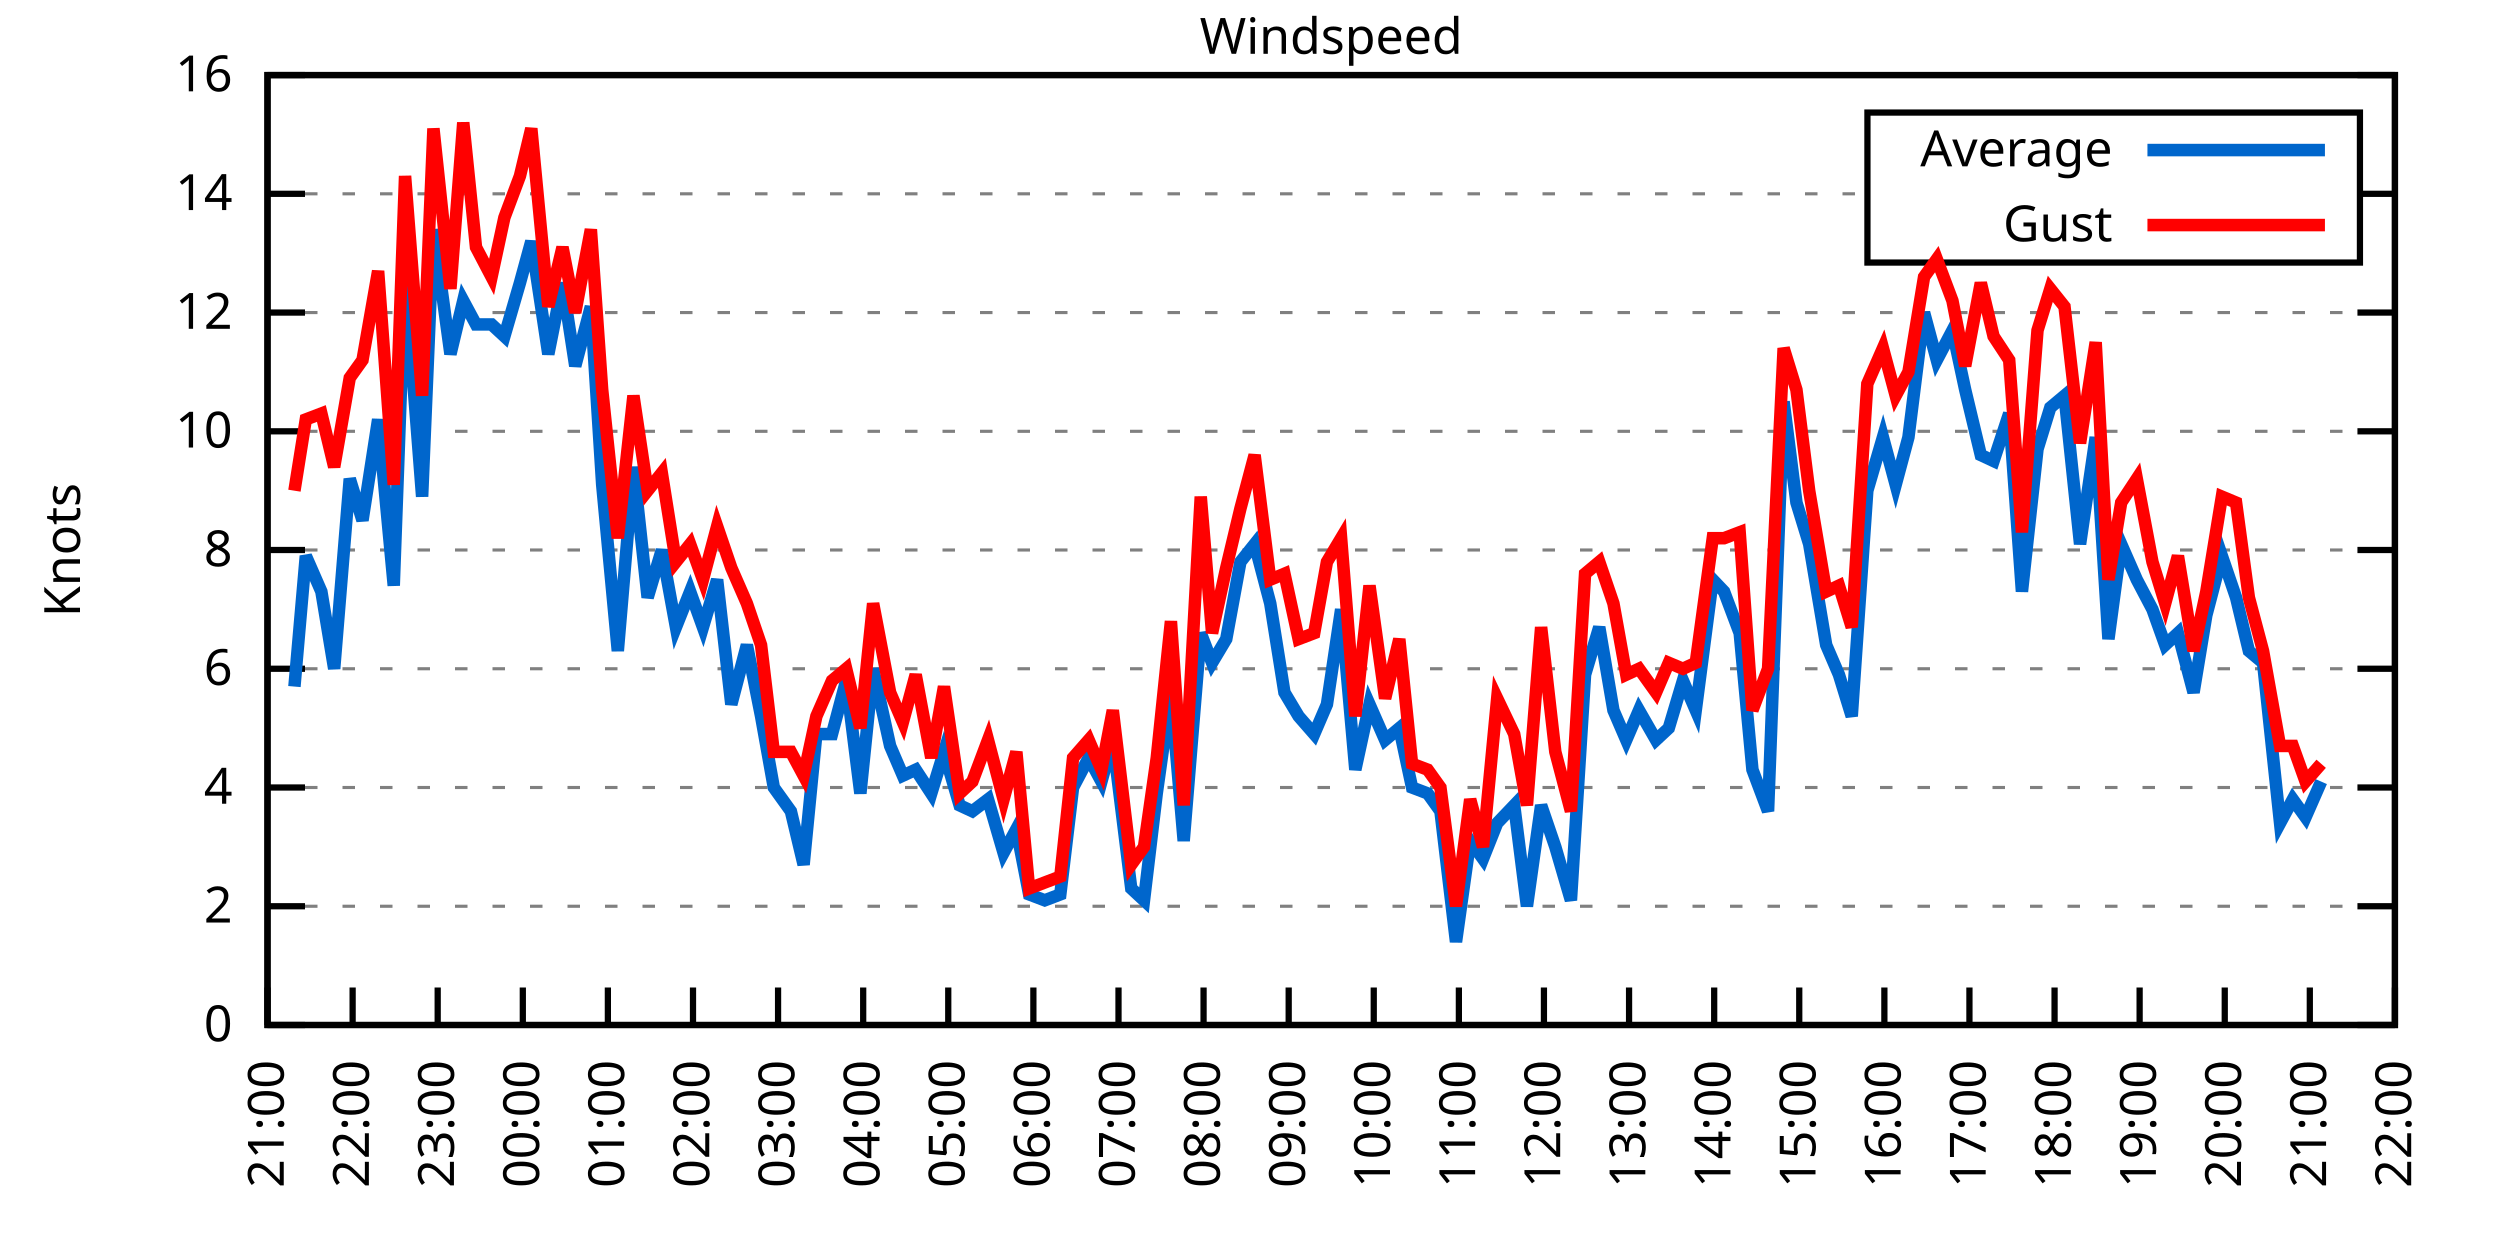
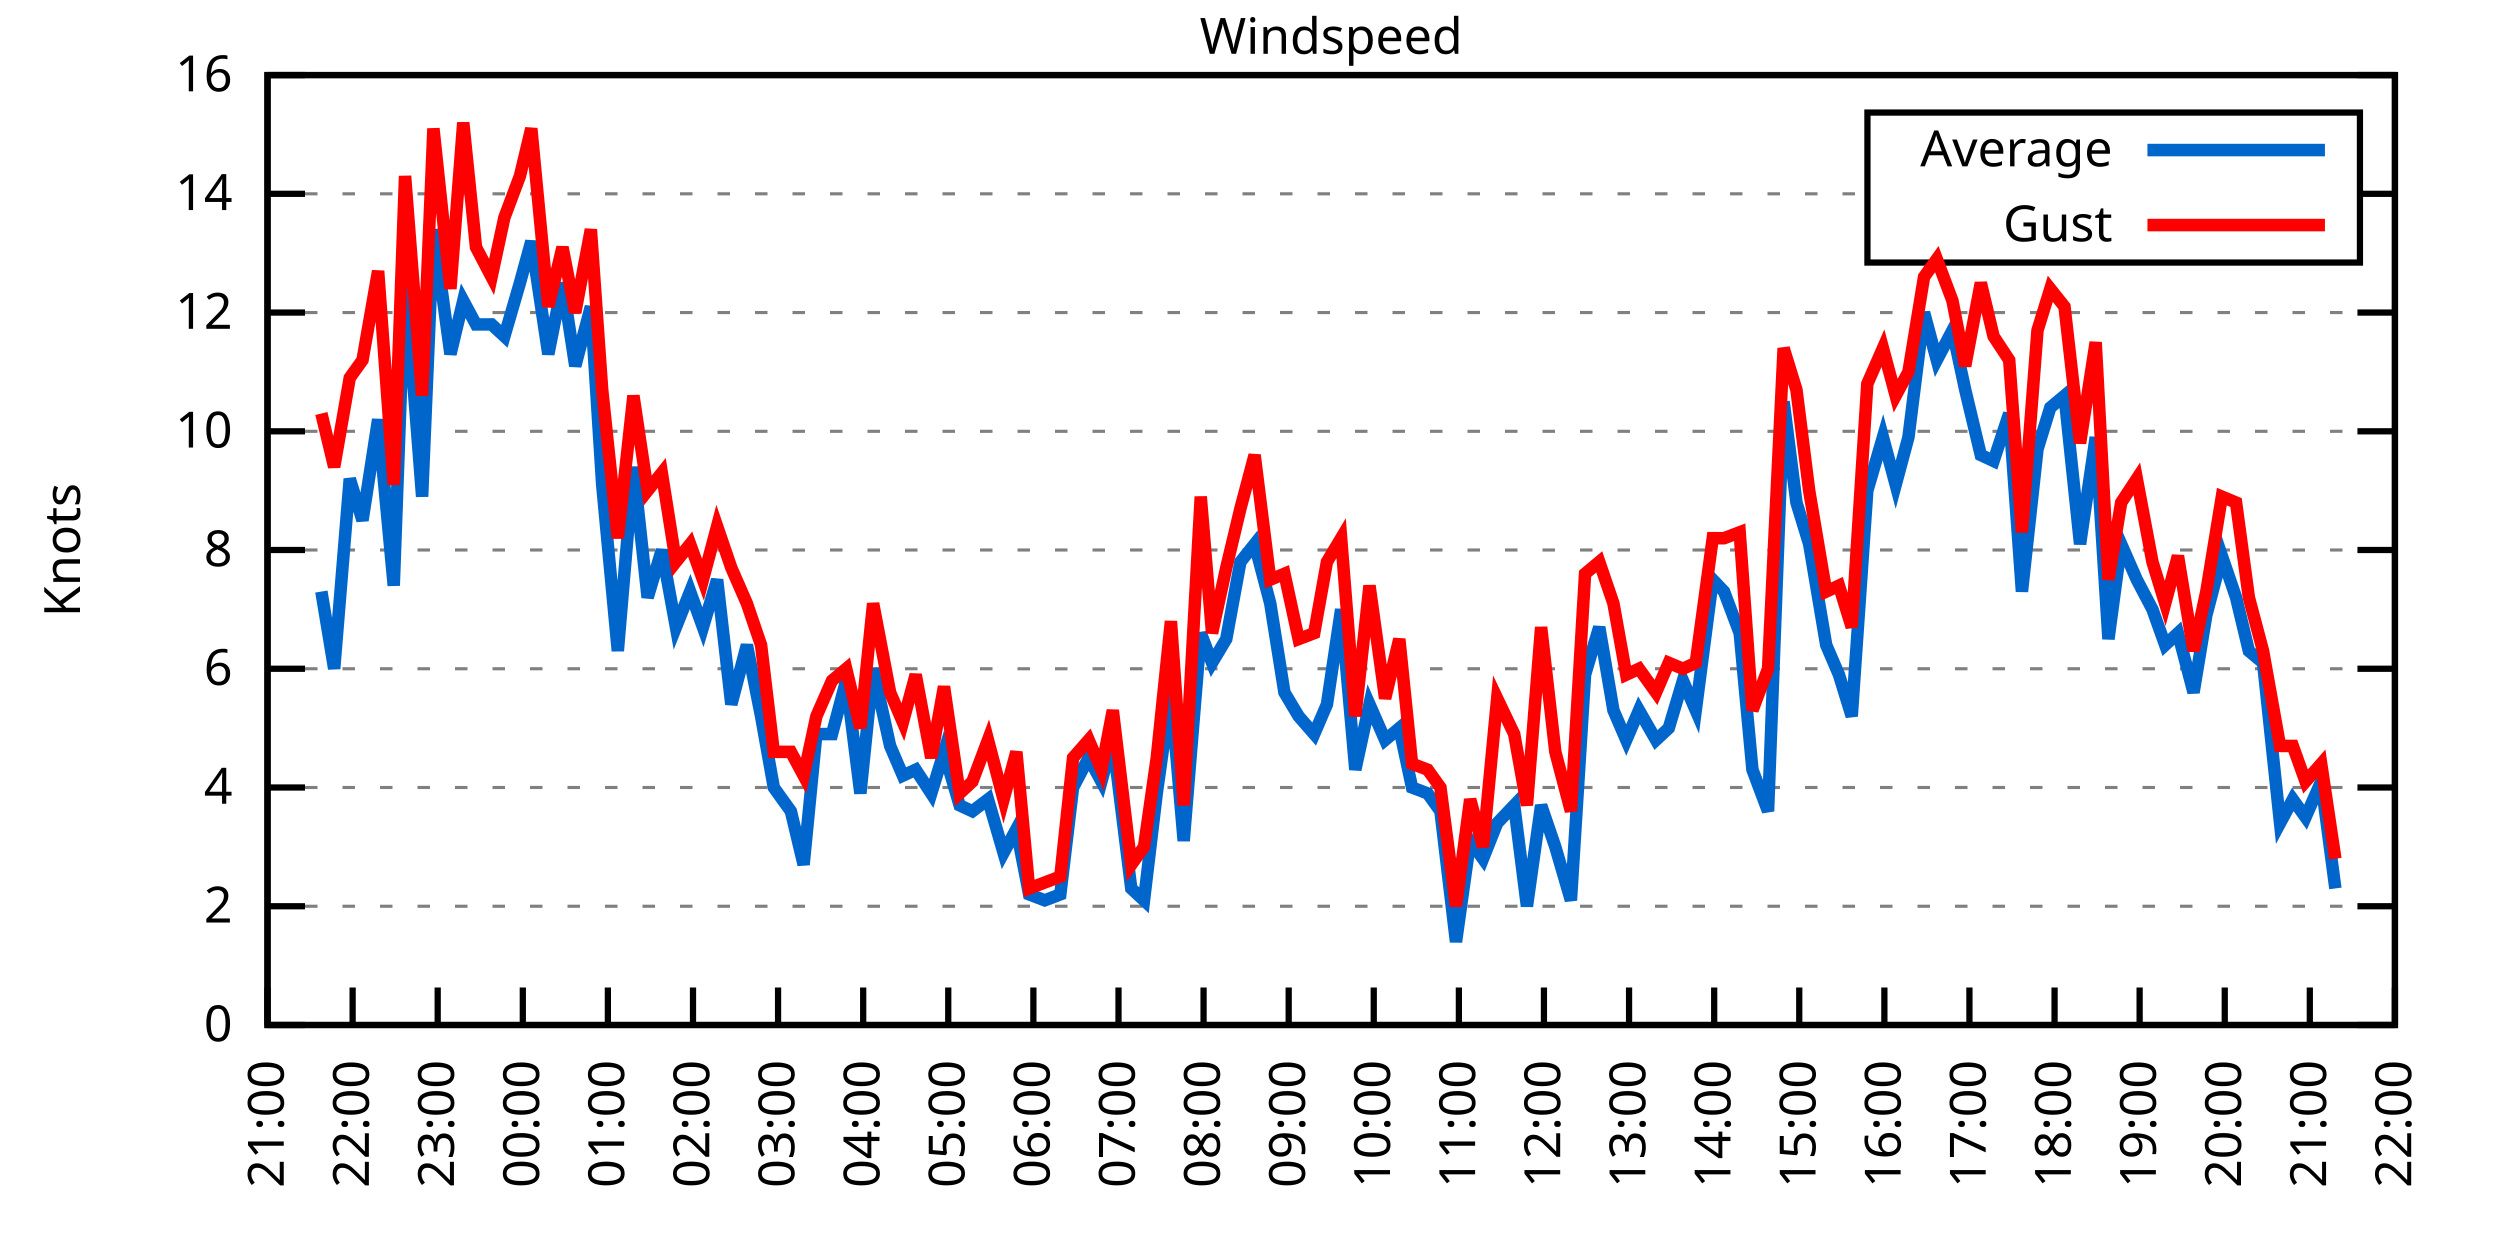
<svg xmlns="http://www.w3.org/2000/svg" xmlns:xlink="http://www.w3.org/1999/xlink" width="400" height="200" viewBox="0 0 400 200">
  <g id="gnuplot_canvas">
    <rect x="0" y="0" width="400" height="200" fill="none" />
    <defs>
      <circle id="gpDot" r="0.5" stroke-width="0.5" stroke="currentColor" />
      <path id="gpPt0" stroke-width="0.333" stroke="currentColor" d="M-1,0 h2 M0,-1 v2" />
      <path id="gpPt1" stroke-width="0.333" stroke="currentColor" d="M-1,-1 L1,1 M1,-1 L-1,1" />
      <path id="gpPt2" stroke-width="0.333" stroke="currentColor" d="M-1,0 L1,0 M0,-1 L0,1 M-1,-1 L1,1 M-1,1 L1,-1" />
      <rect id="gpPt3" stroke-width="0.333" stroke="currentColor" x="-1" y="-1" width="2" height="2" />
      <rect id="gpPt4" stroke-width="0.333" stroke="currentColor" fill="currentColor" x="-1" y="-1" width="2" height="2" />
      <circle id="gpPt5" stroke-width="0.333" stroke="currentColor" cx="0" cy="0" r="1" />
      <use xlink:href="#gpPt5" id="gpPt6" fill="currentColor" stroke="none" />
      <path id="gpPt7" stroke-width="0.333" stroke="currentColor" d="M0,-1.33 L-1.33,0.67 L1.33,0.67 z" />
      <use xlink:href="#gpPt7" id="gpPt8" fill="currentColor" stroke="none" />
      <use xlink:href="#gpPt7" id="gpPt9" stroke="currentColor" transform="rotate(180)" />
      <use xlink:href="#gpPt9" id="gpPt10" fill="currentColor" stroke="none" />
      <use xlink:href="#gpPt3" id="gpPt11" stroke="currentColor" transform="rotate(45)" />
      <use xlink:href="#gpPt11" id="gpPt12" fill="currentColor" stroke="none" />
      <path id="gpPt13" stroke-width="0.333" stroke="currentColor" d="M0,1.330 L1.265,0.411 L0.782,-1.067 L-0.782,-1.076 L-1.265,0.411 z" />
      <use xlink:href="#gpPt13" id="gpPt14" fill="currentColor" stroke="none" />
      <filter id="textbox" filterUnits="objectBoundingBox" x="0" y="0" height="1" width="1">
        <feFlood flood-color="white" flood-opacity="1" result="bgnd" />
        <feComposite in="SourceGraphic" in2="bgnd" operator="atop" />
      </filter>
      <filter id="greybox" filterUnits="objectBoundingBox" x="0" y="0" height="1" width="1">
        <feFlood flood-color="lightgrey" flood-opacity="1" result="grey" />
        <feComposite in="SourceGraphic" in2="grey" operator="atop" />
      </filter>
    </defs>
    <g fill="none" color="white" stroke="currentColor" stroke-width="1.00" stroke-linecap="butt" stroke-linejoin="miter">
</g>
    <g fill="none" color="black" stroke="currentColor" stroke-width="1.00" stroke-linecap="butt" stroke-linejoin="miter">
      <g stroke="none" shape-rendering="crispEdges">
        <polygon fill="rgb(255, 255, 255)" points="42.80,164.00 383.18,164.00 383.18,12.02 42.80,12.02 " />
      </g>
    </g>
    <g fill="none" color="black" stroke="currentColor" stroke-width="1.00" stroke-linecap="butt" stroke-linejoin="miter">
</g>
    <g fill="none" color="black" stroke="black" stroke-width="0.50" stroke-linecap="butt" stroke-linejoin="miter">
</g>
    <g fill="none" color="gray" stroke="currentColor" stroke-width="0.50" stroke-linecap="butt" stroke-linejoin="miter">
      <path stroke="gray" stroke-dasharray="2,4" class="gridline" d="M42.80,164.00 L383.19,164.00  " />
    </g>
    <g fill="none" color="gray" stroke="gray" stroke-width="1.00" stroke-linecap="butt" stroke-linejoin="miter">
</g>
    <g fill="none" color="black" stroke="currentColor" stroke-width="1.00" stroke-linecap="butt" stroke-linejoin="miter">
      <path stroke="black" d="M42.80,164.00 L48.80,164.00 M383.19,164.00 L377.19,164.00  " />
      <g transform="translate(37.20,166.60)" stroke="none" fill="black" font-family="Sans" font-size="8.00" text-anchor="end">
        <text>
          <tspan font-family="Sans"> 0</tspan>
        </text>
      </g>
    </g>
    <g fill="none" color="black" stroke="currentColor" stroke-width="1.00" stroke-linecap="butt" stroke-linejoin="miter">
</g>
    <g fill="none" color="black" stroke="black" stroke-width="0.50" stroke-linecap="butt" stroke-linejoin="miter">
</g>
    <g fill="none" color="gray" stroke="currentColor" stroke-width="0.50" stroke-linecap="butt" stroke-linejoin="miter">
      <path stroke="gray" stroke-dasharray="2,4" class="gridline" d="M42.80,145.00 L383.19,145.00  " />
    </g>
    <g fill="none" color="gray" stroke="gray" stroke-width="1.00" stroke-linecap="butt" stroke-linejoin="miter">
</g>
    <g fill="none" color="black" stroke="currentColor" stroke-width="1.00" stroke-linecap="butt" stroke-linejoin="miter">
      <path stroke="black" d="M42.80,145.00 L48.80,145.00 M383.19,145.00 L377.19,145.00  " />
      <g transform="translate(37.20,147.60)" stroke="none" fill="black" font-family="Sans" font-size="8.00" text-anchor="end">
        <text>
          <tspan font-family="Sans"> 2</tspan>
        </text>
      </g>
    </g>
    <g fill="none" color="black" stroke="currentColor" stroke-width="1.00" stroke-linecap="butt" stroke-linejoin="miter">
</g>
    <g fill="none" color="black" stroke="black" stroke-width="0.50" stroke-linecap="butt" stroke-linejoin="miter">
</g>
    <g fill="none" color="gray" stroke="currentColor" stroke-width="0.50" stroke-linecap="butt" stroke-linejoin="miter">
      <path stroke="gray" stroke-dasharray="2,4" class="gridline" d="M42.80,126.00 L383.19,126.00  " />
    </g>
    <g fill="none" color="gray" stroke="gray" stroke-width="1.00" stroke-linecap="butt" stroke-linejoin="miter">
</g>
    <g fill="none" color="black" stroke="currentColor" stroke-width="1.00" stroke-linecap="butt" stroke-linejoin="miter">
      <path stroke="black" d="M42.80,126.00 L48.80,126.00 M383.19,126.00 L377.19,126.00  " />
      <g transform="translate(37.20,128.60)" stroke="none" fill="black" font-family="Sans" font-size="8.00" text-anchor="end">
        <text>
          <tspan font-family="Sans"> 4</tspan>
        </text>
      </g>
    </g>
    <g fill="none" color="black" stroke="currentColor" stroke-width="1.00" stroke-linecap="butt" stroke-linejoin="miter">
</g>
    <g fill="none" color="black" stroke="black" stroke-width="0.50" stroke-linecap="butt" stroke-linejoin="miter">
</g>
    <g fill="none" color="gray" stroke="currentColor" stroke-width="0.50" stroke-linecap="butt" stroke-linejoin="miter">
      <path stroke="gray" stroke-dasharray="2,4" class="gridline" d="M42.80,107.00 L383.19,107.00  " />
    </g>
    <g fill="none" color="gray" stroke="gray" stroke-width="1.00" stroke-linecap="butt" stroke-linejoin="miter">
</g>
    <g fill="none" color="black" stroke="currentColor" stroke-width="1.00" stroke-linecap="butt" stroke-linejoin="miter">
      <path stroke="black" d="M42.80,107.00 L48.80,107.00 M383.19,107.00 L377.19,107.00  " />
      <g transform="translate(37.20,109.60)" stroke="none" fill="black" font-family="Sans" font-size="8.00" text-anchor="end">
        <text>
          <tspan font-family="Sans"> 6</tspan>
        </text>
      </g>
    </g>
    <g fill="none" color="black" stroke="currentColor" stroke-width="1.00" stroke-linecap="butt" stroke-linejoin="miter">
</g>
    <g fill="none" color="black" stroke="black" stroke-width="0.50" stroke-linecap="butt" stroke-linejoin="miter">
</g>
    <g fill="none" color="gray" stroke="currentColor" stroke-width="0.50" stroke-linecap="butt" stroke-linejoin="miter">
      <path stroke="gray" stroke-dasharray="2,4" class="gridline" d="M42.80,88.00 L383.19,88.00  " />
    </g>
    <g fill="none" color="gray" stroke="gray" stroke-width="1.00" stroke-linecap="butt" stroke-linejoin="miter">
</g>
    <g fill="none" color="black" stroke="currentColor" stroke-width="1.00" stroke-linecap="butt" stroke-linejoin="miter">
      <path stroke="black" d="M42.80,88.00 L48.80,88.00 M383.19,88.00 L377.19,88.00  " />
      <g transform="translate(37.20,90.60)" stroke="none" fill="black" font-family="Sans" font-size="8.00" text-anchor="end">
        <text>
          <tspan font-family="Sans"> 8</tspan>
        </text>
      </g>
    </g>
    <g fill="none" color="black" stroke="currentColor" stroke-width="1.00" stroke-linecap="butt" stroke-linejoin="miter">
</g>
    <g fill="none" color="black" stroke="black" stroke-width="0.50" stroke-linecap="butt" stroke-linejoin="miter">
</g>
    <g fill="none" color="gray" stroke="currentColor" stroke-width="0.50" stroke-linecap="butt" stroke-linejoin="miter">
      <path stroke="gray" stroke-dasharray="2,4" class="gridline" d="M42.80,69.01 L383.19,69.01  " />
    </g>
    <g fill="none" color="gray" stroke="gray" stroke-width="1.00" stroke-linecap="butt" stroke-linejoin="miter">
</g>
    <g fill="none" color="black" stroke="currentColor" stroke-width="1.00" stroke-linecap="butt" stroke-linejoin="miter">
      <path stroke="black" d="M42.80,69.01 L48.80,69.01 M383.19,69.01 L377.19,69.01  " />
      <g transform="translate(37.20,71.61)" stroke="none" fill="black" font-family="Sans" font-size="8.00" text-anchor="end">
        <text>
          <tspan font-family="Sans"> 10</tspan>
        </text>
      </g>
    </g>
    <g fill="none" color="black" stroke="currentColor" stroke-width="1.00" stroke-linecap="butt" stroke-linejoin="miter">
</g>
    <g fill="none" color="black" stroke="black" stroke-width="0.50" stroke-linecap="butt" stroke-linejoin="miter">
</g>
    <g fill="none" color="gray" stroke="currentColor" stroke-width="0.50" stroke-linecap="butt" stroke-linejoin="miter">
      <path stroke="gray" stroke-dasharray="2,4" class="gridline" d="M42.80,50.01 L383.19,50.01  " />
    </g>
    <g fill="none" color="gray" stroke="gray" stroke-width="1.00" stroke-linecap="butt" stroke-linejoin="miter">
</g>
    <g fill="none" color="black" stroke="currentColor" stroke-width="1.00" stroke-linecap="butt" stroke-linejoin="miter">
      <path stroke="black" d="M42.80,50.01 L48.80,50.01 M383.19,50.01 L377.19,50.01  " />
      <g transform="translate(37.20,52.61)" stroke="none" fill="black" font-family="Sans" font-size="8.00" text-anchor="end">
        <text>
          <tspan font-family="Sans"> 12</tspan>
        </text>
      </g>
    </g>
    <g fill="none" color="black" stroke="currentColor" stroke-width="1.00" stroke-linecap="butt" stroke-linejoin="miter">
</g>
    <g fill="none" color="black" stroke="black" stroke-width="0.50" stroke-linecap="butt" stroke-linejoin="miter">
</g>
    <g fill="none" color="gray" stroke="currentColor" stroke-width="0.50" stroke-linecap="butt" stroke-linejoin="miter">
      <path stroke="gray" stroke-dasharray="2,4" class="gridline" d="M42.80,31.01 L298.79,31.01 M377.59,31.01 L383.19,31.01  " />
    </g>
    <g fill="none" color="gray" stroke="gray" stroke-width="1.00" stroke-linecap="butt" stroke-linejoin="miter">
</g>
    <g fill="none" color="black" stroke="currentColor" stroke-width="1.00" stroke-linecap="butt" stroke-linejoin="miter">
      <path stroke="black" d="M42.80,31.01 L48.80,31.01 M383.19,31.01 L377.19,31.01  " />
      <g transform="translate(37.20,33.61)" stroke="none" fill="black" font-family="Sans" font-size="8.00" text-anchor="end">
        <text>
          <tspan font-family="Sans"> 14</tspan>
        </text>
      </g>
    </g>
    <g fill="none" color="black" stroke="currentColor" stroke-width="1.00" stroke-linecap="butt" stroke-linejoin="miter">
</g>
    <g fill="none" color="black" stroke="black" stroke-width="0.50" stroke-linecap="butt" stroke-linejoin="miter">
</g>
    <g fill="none" color="gray" stroke="currentColor" stroke-width="0.50" stroke-linecap="butt" stroke-linejoin="miter">
      <path stroke="gray" stroke-dasharray="2,4" class="gridline" d="M42.80,12.01 L383.19,12.01  " />
    </g>
    <g fill="none" color="gray" stroke="gray" stroke-width="1.00" stroke-linecap="butt" stroke-linejoin="miter">
</g>
    <g fill="none" color="black" stroke="currentColor" stroke-width="1.00" stroke-linecap="butt" stroke-linejoin="miter">
      <path stroke="black" d="M42.80,12.01 L48.80,12.01 M383.19,12.01 L377.19,12.01  " />
      <g transform="translate(37.20,14.61)" stroke="none" fill="black" font-family="Sans" font-size="8.00" text-anchor="end">
        <text>
          <tspan font-family="Sans"> 16</tspan>
        </text>
      </g>
    </g>
    <g fill="none" color="black" stroke="currentColor" stroke-width="1.00" stroke-linecap="butt" stroke-linejoin="miter">
      <path stroke="black" d="M42.80,164.00 L42.80,158.00  " />
      <g transform="translate(45.40,169.60) rotate(270.00)" stroke="none" fill="black" font-family="Sans" font-size="8.00" text-anchor="end">
        <text>
          <tspan font-family="Sans">21:00</tspan>
        </text>
      </g>
    </g>
    <g fill="none" color="black" stroke="currentColor" stroke-width="1.00" stroke-linecap="butt" stroke-linejoin="miter">
      <path stroke="black" d="M56.42,164.00 L56.42,158.00  " />
      <g transform="translate(59.02,169.60) rotate(270.00)" stroke="none" fill="black" font-family="Sans" font-size="8.00" text-anchor="end">
        <text>
          <tspan font-family="Sans">22:00</tspan>
        </text>
      </g>
    </g>
    <g fill="none" color="black" stroke="currentColor" stroke-width="1.00" stroke-linecap="butt" stroke-linejoin="miter">
      <path stroke="black" d="M70.03,164.00 L70.03,158.00  " />
      <g transform="translate(72.63,169.60) rotate(270.00)" stroke="none" fill="black" font-family="Sans" font-size="8.00" text-anchor="end">
        <text>
          <tspan font-family="Sans">23:00</tspan>
        </text>
      </g>
    </g>
    <g fill="none" color="black" stroke="currentColor" stroke-width="1.00" stroke-linecap="butt" stroke-linejoin="miter">
      <path stroke="black" d="M83.65,164.00 L83.65,158.00  " />
      <g transform="translate(86.25,169.60) rotate(270.00)" stroke="none" fill="black" font-family="Sans" font-size="8.00" text-anchor="end">
        <text>
          <tspan font-family="Sans">00:00</tspan>
        </text>
      </g>
    </g>
    <g fill="none" color="black" stroke="currentColor" stroke-width="1.00" stroke-linecap="butt" stroke-linejoin="miter">
      <path stroke="black" d="M97.26,164.00 L97.26,158.00  " />
      <g transform="translate(99.86,169.60) rotate(270.00)" stroke="none" fill="black" font-family="Sans" font-size="8.00" text-anchor="end">
        <text>
          <tspan font-family="Sans">01:00</tspan>
        </text>
      </g>
    </g>
    <g fill="none" color="black" stroke="currentColor" stroke-width="1.00" stroke-linecap="butt" stroke-linejoin="miter">
      <path stroke="black" d="M110.88,164.00 L110.88,158.00  " />
      <g transform="translate(113.48,169.60) rotate(270.00)" stroke="none" fill="black" font-family="Sans" font-size="8.00" text-anchor="end">
        <text>
          <tspan font-family="Sans">02:00</tspan>
        </text>
      </g>
    </g>
    <g fill="none" color="black" stroke="currentColor" stroke-width="1.00" stroke-linecap="butt" stroke-linejoin="miter">
      <path stroke="black" d="M124.49,164.00 L124.49,158.00  " />
      <g transform="translate(127.09,169.60) rotate(270.00)" stroke="none" fill="black" font-family="Sans" font-size="8.00" text-anchor="end">
        <text>
          <tspan font-family="Sans">03:00</tspan>
        </text>
      </g>
    </g>
    <g fill="none" color="black" stroke="currentColor" stroke-width="1.00" stroke-linecap="butt" stroke-linejoin="miter">
      <path stroke="black" d="M138.11,164.00 L138.11,158.00  " />
      <g transform="translate(140.71,169.60) rotate(270.00)" stroke="none" fill="black" font-family="Sans" font-size="8.00" text-anchor="end">
        <text>
          <tspan font-family="Sans">04:00</tspan>
        </text>
      </g>
    </g>
    <g fill="none" color="black" stroke="currentColor" stroke-width="1.00" stroke-linecap="butt" stroke-linejoin="miter">
      <path stroke="black" d="M151.72,164.00 L151.72,158.00  " />
      <g transform="translate(154.32,169.60) rotate(270.00)" stroke="none" fill="black" font-family="Sans" font-size="8.00" text-anchor="end">
        <text>
          <tspan font-family="Sans">05:00</tspan>
        </text>
      </g>
    </g>
    <g fill="none" color="black" stroke="currentColor" stroke-width="1.00" stroke-linecap="butt" stroke-linejoin="miter">
      <path stroke="black" d="M165.34,164.00 L165.34,158.00  " />
      <g transform="translate(167.94,169.60) rotate(270.00)" stroke="none" fill="black" font-family="Sans" font-size="8.00" text-anchor="end">
        <text>
          <tspan font-family="Sans">06:00</tspan>
        </text>
      </g>
    </g>
    <g fill="none" color="black" stroke="currentColor" stroke-width="1.00" stroke-linecap="butt" stroke-linejoin="miter">
      <path stroke="black" d="M178.96,164.00 L178.96,158.00  " />
      <g transform="translate(181.56,169.60) rotate(270.00)" stroke="none" fill="black" font-family="Sans" font-size="8.00" text-anchor="end">
        <text>
          <tspan font-family="Sans">07:00</tspan>
        </text>
      </g>
    </g>
    <g fill="none" color="black" stroke="currentColor" stroke-width="1.00" stroke-linecap="butt" stroke-linejoin="miter">
      <path stroke="black" d="M192.57,164.00 L192.57,158.00  " />
      <g transform="translate(195.17,169.60) rotate(270.00)" stroke="none" fill="black" font-family="Sans" font-size="8.00" text-anchor="end">
        <text>
          <tspan font-family="Sans">08:00</tspan>
        </text>
      </g>
    </g>
    <g fill="none" color="black" stroke="currentColor" stroke-width="1.00" stroke-linecap="butt" stroke-linejoin="miter">
      <path stroke="black" d="M206.19,164.00 L206.19,158.00  " />
      <g transform="translate(208.79,169.60) rotate(270.00)" stroke="none" fill="black" font-family="Sans" font-size="8.00" text-anchor="end">
        <text>
          <tspan font-family="Sans">09:00</tspan>
        </text>
      </g>
    </g>
    <g fill="none" color="black" stroke="currentColor" stroke-width="1.00" stroke-linecap="butt" stroke-linejoin="miter">
      <path stroke="black" d="M219.80,164.00 L219.80,158.00  " />
      <g transform="translate(222.40,169.60) rotate(270.00)" stroke="none" fill="black" font-family="Sans" font-size="8.00" text-anchor="end">
        <text>
          <tspan font-family="Sans">10:00</tspan>
        </text>
      </g>
    </g>
    <g fill="none" color="black" stroke="currentColor" stroke-width="1.00" stroke-linecap="butt" stroke-linejoin="miter">
      <path stroke="black" d="M233.42,164.00 L233.42,158.00  " />
      <g transform="translate(236.02,169.60) rotate(270.00)" stroke="none" fill="black" font-family="Sans" font-size="8.00" text-anchor="end">
        <text>
          <tspan font-family="Sans">11:00</tspan>
        </text>
      </g>
    </g>
    <g fill="none" color="black" stroke="currentColor" stroke-width="1.00" stroke-linecap="butt" stroke-linejoin="miter">
      <path stroke="black" d="M247.03,164.00 L247.03,158.00  " />
      <g transform="translate(249.63,169.60) rotate(270.00)" stroke="none" fill="black" font-family="Sans" font-size="8.00" text-anchor="end">
        <text>
          <tspan font-family="Sans">12:00</tspan>
        </text>
      </g>
    </g>
    <g fill="none" color="black" stroke="currentColor" stroke-width="1.00" stroke-linecap="butt" stroke-linejoin="miter">
      <path stroke="black" d="M260.65,164.00 L260.65,158.00  " />
      <g transform="translate(263.25,169.60) rotate(270.00)" stroke="none" fill="black" font-family="Sans" font-size="8.00" text-anchor="end">
        <text>
          <tspan font-family="Sans">13:00</tspan>
        </text>
      </g>
    </g>
    <g fill="none" color="black" stroke="currentColor" stroke-width="1.00" stroke-linecap="butt" stroke-linejoin="miter">
      <path stroke="black" d="M274.27,164.00 L274.27,158.00  " />
      <g transform="translate(276.87,169.60) rotate(270.00)" stroke="none" fill="black" font-family="Sans" font-size="8.00" text-anchor="end">
        <text>
          <tspan font-family="Sans">14:00</tspan>
        </text>
      </g>
    </g>
    <g fill="none" color="black" stroke="currentColor" stroke-width="1.00" stroke-linecap="butt" stroke-linejoin="miter">
      <path stroke="black" d="M287.88,164.00 L287.88,158.00  " />
      <g transform="translate(290.48,169.60) rotate(270.00)" stroke="none" fill="black" font-family="Sans" font-size="8.00" text-anchor="end">
        <text>
          <tspan font-family="Sans">15:00</tspan>
        </text>
      </g>
    </g>
    <g fill="none" color="black" stroke="currentColor" stroke-width="1.00" stroke-linecap="butt" stroke-linejoin="miter">
      <path stroke="black" d="M301.50,164.00 L301.50,158.00  " />
      <g transform="translate(304.10,169.60) rotate(270.00)" stroke="none" fill="black" font-family="Sans" font-size="8.00" text-anchor="end">
        <text>
          <tspan font-family="Sans">16:00</tspan>
        </text>
      </g>
    </g>
    <g fill="none" color="black" stroke="currentColor" stroke-width="1.00" stroke-linecap="butt" stroke-linejoin="miter">
      <path stroke="black" d="M315.11,164.00 L315.11,158.00  " />
      <g transform="translate(317.71,169.60) rotate(270.00)" stroke="none" fill="black" font-family="Sans" font-size="8.00" text-anchor="end">
        <text>
          <tspan font-family="Sans">17:00</tspan>
        </text>
      </g>
    </g>
    <g fill="none" color="black" stroke="currentColor" stroke-width="1.00" stroke-linecap="butt" stroke-linejoin="miter">
      <path stroke="black" d="M328.73,164.00 L328.73,158.00  " />
      <g transform="translate(331.33,169.60) rotate(270.00)" stroke="none" fill="black" font-family="Sans" font-size="8.00" text-anchor="end">
        <text>
          <tspan font-family="Sans">18:00</tspan>
        </text>
      </g>
    </g>
    <g fill="none" color="black" stroke="currentColor" stroke-width="1.00" stroke-linecap="butt" stroke-linejoin="miter">
      <path stroke="black" d="M342.34,164.00 L342.34,158.00  " />
      <g transform="translate(344.94,169.60) rotate(270.00)" stroke="none" fill="black" font-family="Sans" font-size="8.00" text-anchor="end">
        <text>
          <tspan font-family="Sans">19:00</tspan>
        </text>
      </g>
    </g>
    <g fill="none" color="black" stroke="currentColor" stroke-width="1.00" stroke-linecap="butt" stroke-linejoin="miter">
      <path stroke="black" d="M355.96,164.00 L355.96,158.00  " />
      <g transform="translate(358.56,169.60) rotate(270.00)" stroke="none" fill="black" font-family="Sans" font-size="8.00" text-anchor="end">
        <text>
          <tspan font-family="Sans">20:00</tspan>
        </text>
      </g>
    </g>
    <g fill="none" color="black" stroke="currentColor" stroke-width="1.00" stroke-linecap="butt" stroke-linejoin="miter">
      <path stroke="black" d="M369.57,164.00 L369.57,158.00  " />
      <g transform="translate(372.17,169.60) rotate(270.00)" stroke="none" fill="black" font-family="Sans" font-size="8.00" text-anchor="end">
        <text>
          <tspan font-family="Sans">21:00</tspan>
        </text>
      </g>
    </g>
    <g fill="none" color="black" stroke="currentColor" stroke-width="1.00" stroke-linecap="butt" stroke-linejoin="miter">
      <path stroke="black" d="M383.19,164.00 L383.19,158.00  " />
      <g transform="translate(385.79,169.60) rotate(270.00)" stroke="none" fill="black" font-family="Sans" font-size="8.00" text-anchor="end">
        <text>
          <tspan font-family="Sans">22:00</tspan>
        </text>
      </g>
    </g>
    <g fill="none" color="black" stroke="currentColor" stroke-width="1.00" stroke-linecap="butt" stroke-linejoin="miter">
</g>
    <g fill="none" color="black" stroke="currentColor" stroke-width="1.00" stroke-linecap="butt" stroke-linejoin="miter">
      <path stroke="black" d="M42.80,12.01 L42.80,164.00 L383.19,164.00 L383.19,12.01 L42.80,12.01 Z  " />
    </g>
    <g fill="none" color="black" stroke="currentColor" stroke-width="1.00" stroke-linecap="butt" stroke-linejoin="miter">
</g>
    <g fill="none" color="black" stroke="currentColor" stroke-width="1.00" stroke-linecap="butt" stroke-linejoin="miter">
      <path stroke="black" d="M298.79,42.01 L298.79,18.01 L377.59,18.01 L377.59,42.01 L298.79,42.01 Z  " />
    </g>
    <g id="Windspeed_plot_1">
      <g fill="none" color="white" stroke="black" stroke-width="2.00" stroke-linecap="butt" stroke-linejoin="miter">
</g>
      <g fill="none" color="black" stroke="currentColor" stroke-width="2.00" stroke-linecap="butt" stroke-linejoin="miter">
        <g transform="translate(337.99,26.61)" stroke="none" fill="black" font-family="Sans" font-size="8.00" text-anchor="end">
          <text>
            <tspan font-family="Sans">Average</tspan>
          </text>
        </g>
      </g>
      <g fill="none" color="black" stroke="currentColor" stroke-width="2.00" stroke-linecap="butt" stroke-linejoin="miter">
-         <path stroke="rgb(  0, 102, 204)" d="M343.59,24.01 L371.99,24.01 M47.11,109.85 L48.93,88.95 L51.42,94.65 L53.47,107.00 L55.96,76.61 L58.00,83.26   L60.50,67.11 L63.00,93.70 L64.81,44.31 L67.54,79.46 L69.35,36.71 L72.07,56.66 L74.12,48.11 L76.16,51.91   L78.65,51.91 L80.70,53.81 L83.19,45.26 L85.01,38.61 L87.73,56.66 L90.00,45.26 L92.04,58.56 L94.54,49.06   L96.35,77.56 L98.85,104.15 L101.35,74.71 L103.62,95.60 L105.89,88.00 L108.15,100.35 L110.42,94.65 L112.47,100.35   L114.74,92.75 L117.01,112.70 L119.50,103.20 L121.77,114.60 L123.81,126.00 L126.54,129.80 L128.58,138.35 L130.62,117.45   L133.12,117.45 L135.39,108.90 L137.66,126.95 L139.70,107.00 L142.42,119.35 L144.46,124.10 L146.51,123.15 L149.00,126.95   L151.04,120.30 L153.54,128.85 L155.58,129.80 L158.08,127.90 L160.57,136.45 L162.62,132.65 L164.66,143.10 L167.16,144.05   L169.65,143.10 L171.69,126.00 L174.19,121.25 L176.23,125.05 L178.05,118.40 L181.00,142.15 L183.04,144.05 L185.08,126.95   L187.35,110.80 L189.39,134.55 L192.12,101.30 L193.93,106.05 L196.20,102.25 L198.47,89.90 L200.74,87.06 L203.24,96.55   L205.51,110.80 L207.78,114.60 L210.27,117.45 L212.31,112.70 L214.58,97.50 L216.85,123.15 L219.12,112.70 L221.62,118.40   L223.89,116.50 L225.93,126.00 L228.43,126.95 L230.47,129.80 L232.96,150.70 L235.23,134.55 L237.28,137.40 L239.55,131.70   L242.27,128.85 L244.31,145.00 L246.58,128.85 L248.85,135.50 L251.35,144.05 L253.61,107.95 L255.88,100.35 L258.15,113.65   L260.20,118.40 L262.24,113.65 L264.96,118.40 L267.00,116.50 L269.27,108.90 L271.32,113.65 L274.04,92.75 L275.85,94.65   L278.35,101.30 L280.39,123.15 L282.89,129.80 L285.38,64.26 L287.43,80.41 L289.47,87.06 L292.19,103.20 L294.23,107.95   L296.28,114.60 L298.77,78.51 L301.27,69.96 L303.31,77.56 L305.35,69.96 L307.85,50.01 L309.89,57.61 L312.39,52.86   L314.43,62.36 L316.93,72.81 L318.97,73.76 L321.47,66.16 L323.51,94.65 L326.00,71.86 L328.05,65.21 L330.32,63.31   L332.81,87.06 L335.31,69.96 L337.35,102.25 L339.39,87.06 L341.89,92.75 L344.39,97.50 L346.43,103.20 L348.47,101.30   L350.97,110.80 L353.01,98.45 L355.50,88.95 L357.77,95.60 L359.82,104.15 L362.09,106.05 L364.81,131.70 L366.85,127.90   L368.89,130.75 L371.39,125.05  " />
+         <path stroke="rgb(  0, 102, 204)" d="M343.59,24.01 L371.99,24.01 M51.42,94.65 L53.47,107.00 L55.96,76.61 L58.00,83.26 L60.50,67.11 L63.00,93.70   L64.81,44.31 L67.54,79.46 L69.35,36.71 L72.07,56.66 L74.12,48.11 L76.16,51.91 L78.65,51.91 L80.70,53.81   L83.19,45.26 L85.01,38.61 L87.73,56.66 L90.00,45.26 L92.04,58.56 L94.54,49.06 L96.35,77.56 L98.85,104.15   L101.35,74.71 L103.62,95.60 L105.89,88.00 L108.15,100.35 L110.42,94.65 L112.47,100.35 L114.74,92.75 L117.01,112.70   L119.50,103.20 L121.77,114.60 L123.81,126.00 L126.54,129.80 L128.58,138.35 L130.62,117.45 L133.12,117.45 L135.39,108.90   L137.66,126.95 L139.70,107.00 L142.42,119.35 L144.46,124.10 L146.51,123.15 L149.00,126.95 L151.04,120.30 L153.54,128.85   L155.58,129.80 L158.08,127.90 L160.57,136.45 L162.62,132.65 L164.66,143.10 L167.16,144.05 L169.65,143.10 L171.69,126.00   L174.19,121.25 L176.23,125.05 L178.05,118.40 L181.00,142.15 L183.04,144.05 L185.08,126.95 L187.35,110.80 L189.39,134.55   L192.12,101.30 L193.93,106.05 L196.20,102.25 L198.47,89.90 L200.74,87.06 L203.24,96.55 L205.51,110.80 L207.78,114.60   L210.27,117.45 L212.31,112.70 L214.58,97.50 L216.85,123.15 L219.12,112.70 L221.62,118.40 L223.89,116.50 L225.93,126.00   L228.43,126.95 L230.47,129.80 L232.96,150.70 L235.23,134.55 L237.28,137.40 L239.55,131.70 L242.27,128.85 L244.31,145.00   L246.58,128.85 L248.85,135.50 L251.35,144.05 L253.61,107.95 L255.88,100.35 L258.15,113.65 L260.20,118.40 L262.24,113.65   L264.96,118.40 L267.00,116.50 L269.27,108.90 L271.32,113.65 L274.04,92.75 L275.85,94.65 L278.35,101.30 L280.39,123.15   L282.89,129.80 L285.38,64.26 L287.43,80.41 L289.47,87.06 L292.19,103.20 L294.23,107.95 L296.28,114.60 L298.77,78.51   L301.27,69.96 L303.31,77.56 L305.35,69.96 L307.85,50.01 L309.89,57.61 L312.39,52.86 L314.43,62.36 L316.93,72.81   L318.97,73.76 L321.47,66.16 L323.51,94.65 L326.00,71.86 L328.05,65.21 L330.32,63.31 L332.81,87.06 L335.31,69.96   L337.35,102.25 L339.39,87.06 L341.89,92.75 L344.39,97.50 L346.43,103.20 L348.47,101.30 L350.97,110.80 L353.01,98.45   L355.50,88.95 L357.77,95.60 L359.82,104.15 L362.09,106.05 L364.81,131.70 L366.85,127.90 L368.89,130.75 L371.39,125.05   L373.66,142.15  " />
      </g>
    </g>
    <g id="Windspeed_plot_2">
      <g fill="none" color="black" stroke="currentColor" stroke-width="2.00" stroke-linecap="butt" stroke-linejoin="miter">
        <g transform="translate(337.99,38.61)" stroke="none" fill="black" font-family="Sans" font-size="8.00" text-anchor="end">
          <text>
            <tspan font-family="Sans">Gust</tspan>
          </text>
        </g>
      </g>
      <g fill="none" color="black" stroke="currentColor" stroke-width="2.00" stroke-linecap="butt" stroke-linejoin="miter">
-         <path stroke="rgb(255,   0,   0)" d="M343.59,36.01 L371.99,36.01 M47.11,78.51 L48.93,67.11 L51.42,66.16 L53.47,74.71 L55.96,60.46 L58.00,57.61   L60.50,43.36 L63.00,77.56 L64.81,28.16 L67.54,63.31 L69.35,20.56 L72.07,46.21 L74.12,19.61 L76.16,39.56   L78.65,44.31 L80.70,34.81 L83.19,28.16 L85.01,20.56 L87.73,49.06 L90.00,39.56 L92.04,50.01 L94.54,36.71   L96.35,62.36 L98.85,86.11 L101.35,63.31 L103.62,78.51 L105.89,75.66 L108.15,89.90 L110.42,87.06 L112.47,92.75   L114.74,84.21 L117.01,90.85 L119.50,96.55 L121.77,103.20 L123.81,120.30 L126.54,120.30 L128.58,124.10 L130.62,114.60   L133.12,108.90 L135.39,107.00 L137.66,116.50 L139.70,96.55 L142.42,110.80 L144.46,115.55 L146.51,107.95 L149.00,121.25   L151.04,109.85 L153.54,126.95 L155.58,125.05 L158.08,118.40 L160.57,127.90 L162.62,120.30 L164.66,142.15 L167.16,141.20   L169.65,140.25 L171.69,121.25 L174.19,118.40 L176.23,123.15 L178.05,113.65 L181.00,138.35 L183.04,135.50 L185.08,121.25   L187.35,99.40 L189.39,128.85 L192.12,79.46 L193.93,101.30 L196.20,90.85 L198.47,81.36 L200.74,72.81 L203.24,92.75   L205.51,91.80 L207.78,102.25 L210.27,101.30 L212.31,89.90 L214.58,86.11 L216.85,114.60 L219.12,93.70 L221.62,111.75   L223.89,102.25 L225.93,122.20 L228.43,123.15 L230.47,126.00 L232.96,145.00 L235.23,127.90 L237.28,135.50 L239.55,111.75   L242.27,117.45 L244.31,128.85 L246.58,100.35 L248.85,120.30 L251.35,129.80 L253.61,91.80 L255.88,89.90 L258.15,96.55   L260.20,107.95 L262.24,107.00 L264.96,110.80 L267.00,106.05 L269.27,107.00 L271.32,106.05 L274.04,86.11 L275.85,86.11   L278.35,85.16 L280.39,113.65 L282.89,107.00 L285.38,55.71 L287.43,62.36 L289.47,78.51 L292.19,94.65 L294.23,93.70   L296.28,100.35 L298.77,61.41 L301.27,55.71 L303.31,63.31 L305.35,59.51 L307.85,44.31 L309.89,41.46 L312.39,48.11   L314.43,58.56 L316.93,45.26 L318.97,53.81 L321.47,57.61 L323.51,85.16 L326.00,52.86 L328.05,46.21 L330.32,49.06   L332.81,70.91 L335.31,54.76 L337.35,92.75 L339.39,80.41 L341.89,76.61 L344.39,89.90 L346.43,96.55 L348.47,88.95   L350.97,104.15 L353.01,94.65 L355.50,79.46 L357.77,80.41 L359.82,95.60 L362.09,104.15 L364.81,119.35 L366.85,119.35   L368.89,125.05 L371.39,122.20  " />
+         <path stroke="rgb(255,   0,   0)" d="M343.59,36.01 L371.99,36.01 M51.42,66.16 L53.47,74.71 L55.96,60.46 L58.00,57.61 L60.50,43.36 L63.00,77.56   L64.81,28.16 L67.54,63.31 L69.35,20.56 L72.07,46.21 L74.12,19.61 L76.16,39.56 L78.65,44.31 L80.70,34.81   L83.19,28.16 L85.01,20.56 L87.73,49.06 L90.00,39.56 L92.04,50.01 L94.54,36.71 L96.35,62.36 L98.85,86.11   L101.35,63.31 L103.62,78.51 L105.89,75.66 L108.15,89.90 L110.42,87.06 L112.47,92.75 L114.74,84.21 L117.01,90.85   L119.50,96.55 L121.77,103.20 L123.81,120.30 L126.54,120.30 L128.58,124.10 L130.62,114.60 L133.12,108.90 L135.39,107.00   L137.66,116.50 L139.70,96.55 L142.42,110.80 L144.46,115.55 L146.51,107.95 L149.00,121.25 L151.04,109.85 L153.54,126.95   L155.58,125.05 L158.08,118.40 L160.57,127.90 L162.62,120.30 L164.66,142.15 L167.16,141.20 L169.65,140.25 L171.69,121.25   L174.19,118.40 L176.23,123.15 L178.05,113.65 L181.00,138.35 L183.04,135.50 L185.08,121.25 L187.35,99.40 L189.39,128.85   L192.12,79.46 L193.93,101.30 L196.20,90.85 L198.47,81.36 L200.74,72.81 L203.24,92.75 L205.51,91.80 L207.78,102.25   L210.27,101.30 L212.31,89.90 L214.58,86.11 L216.85,114.60 L219.12,93.70 L221.62,111.75 L223.89,102.25 L225.93,122.20   L228.43,123.15 L230.47,126.00 L232.96,145.00 L235.23,127.90 L237.28,135.50 L239.55,111.75 L242.27,117.45 L244.31,128.85   L246.58,100.35 L248.85,120.30 L251.35,129.80 L253.61,91.80 L255.88,89.90 L258.15,96.55 L260.20,107.95 L262.24,107.00   L264.96,110.80 L267.00,106.05 L269.27,107.00 L271.32,106.05 L274.04,86.11 L275.85,86.11 L278.35,85.16 L280.39,113.65   L282.89,107.00 L285.38,55.71 L287.43,62.36 L289.47,78.51 L292.19,94.65 L294.23,93.70 L296.28,100.35 L298.77,61.41   L301.27,55.71 L303.31,63.31 L305.35,59.51 L307.85,44.31 L309.89,41.46 L312.39,48.11 L314.43,58.56 L316.93,45.26   L318.97,53.81 L321.47,57.61 L323.51,85.16 L326.00,52.86 L328.05,46.21 L330.32,49.06 L332.81,70.91 L335.31,54.76   L337.35,92.75 L339.39,80.41 L341.89,76.61 L344.39,89.90 L346.43,96.55 L348.47,88.95 L350.97,104.15 L353.01,94.65   L355.50,79.46 L357.77,80.41 L359.82,95.60 L362.09,104.15 L364.81,119.35 L366.85,119.35 L368.89,125.05 L371.39,122.20   L373.66,137.40  " />
      </g>
    </g>
    <g fill="none" color="black" stroke="currentColor" stroke-width="2.00" stroke-linecap="butt" stroke-linejoin="miter">
</g>
    <g fill="none" color="black" stroke="black" stroke-width="1.00" stroke-linecap="butt" stroke-linejoin="miter">
</g>
    <g fill="none" color="black" stroke="currentColor" stroke-width="1.00" stroke-linecap="butt" stroke-linejoin="miter">
      <path stroke="black" d="M42.80,12.01 L42.80,164.00 L383.19,164.00 L383.19,12.01 L42.80,12.01 Z  " />
      <g transform="translate(12.80,88.01) rotate(270.00)" stroke="none" fill="black" font-family="Sans" font-size="8.00" text-anchor="middle">
        <text>
          <tspan font-family="Sans">Knots</tspan>
        </text>
      </g>
    </g>
    <g fill="none" color="black" stroke="currentColor" stroke-width="1.00" stroke-linecap="butt" stroke-linejoin="miter">
</g>
    <g fill="none" color="black" stroke="currentColor" stroke-width="1.00" stroke-linecap="butt" stroke-linejoin="miter">
      <g transform="translate(212.99,8.61)" stroke="none" fill="black" font-family="Sans" font-size="8.00" text-anchor="middle">
        <text>
          <tspan font-family="Sans">Windspeed</tspan>
        </text>
      </g>
    </g>
    <g fill="none" color="black" stroke="currentColor" stroke-width="1.00" stroke-linecap="butt" stroke-linejoin="miter">
</g>
  </g>
</svg>
